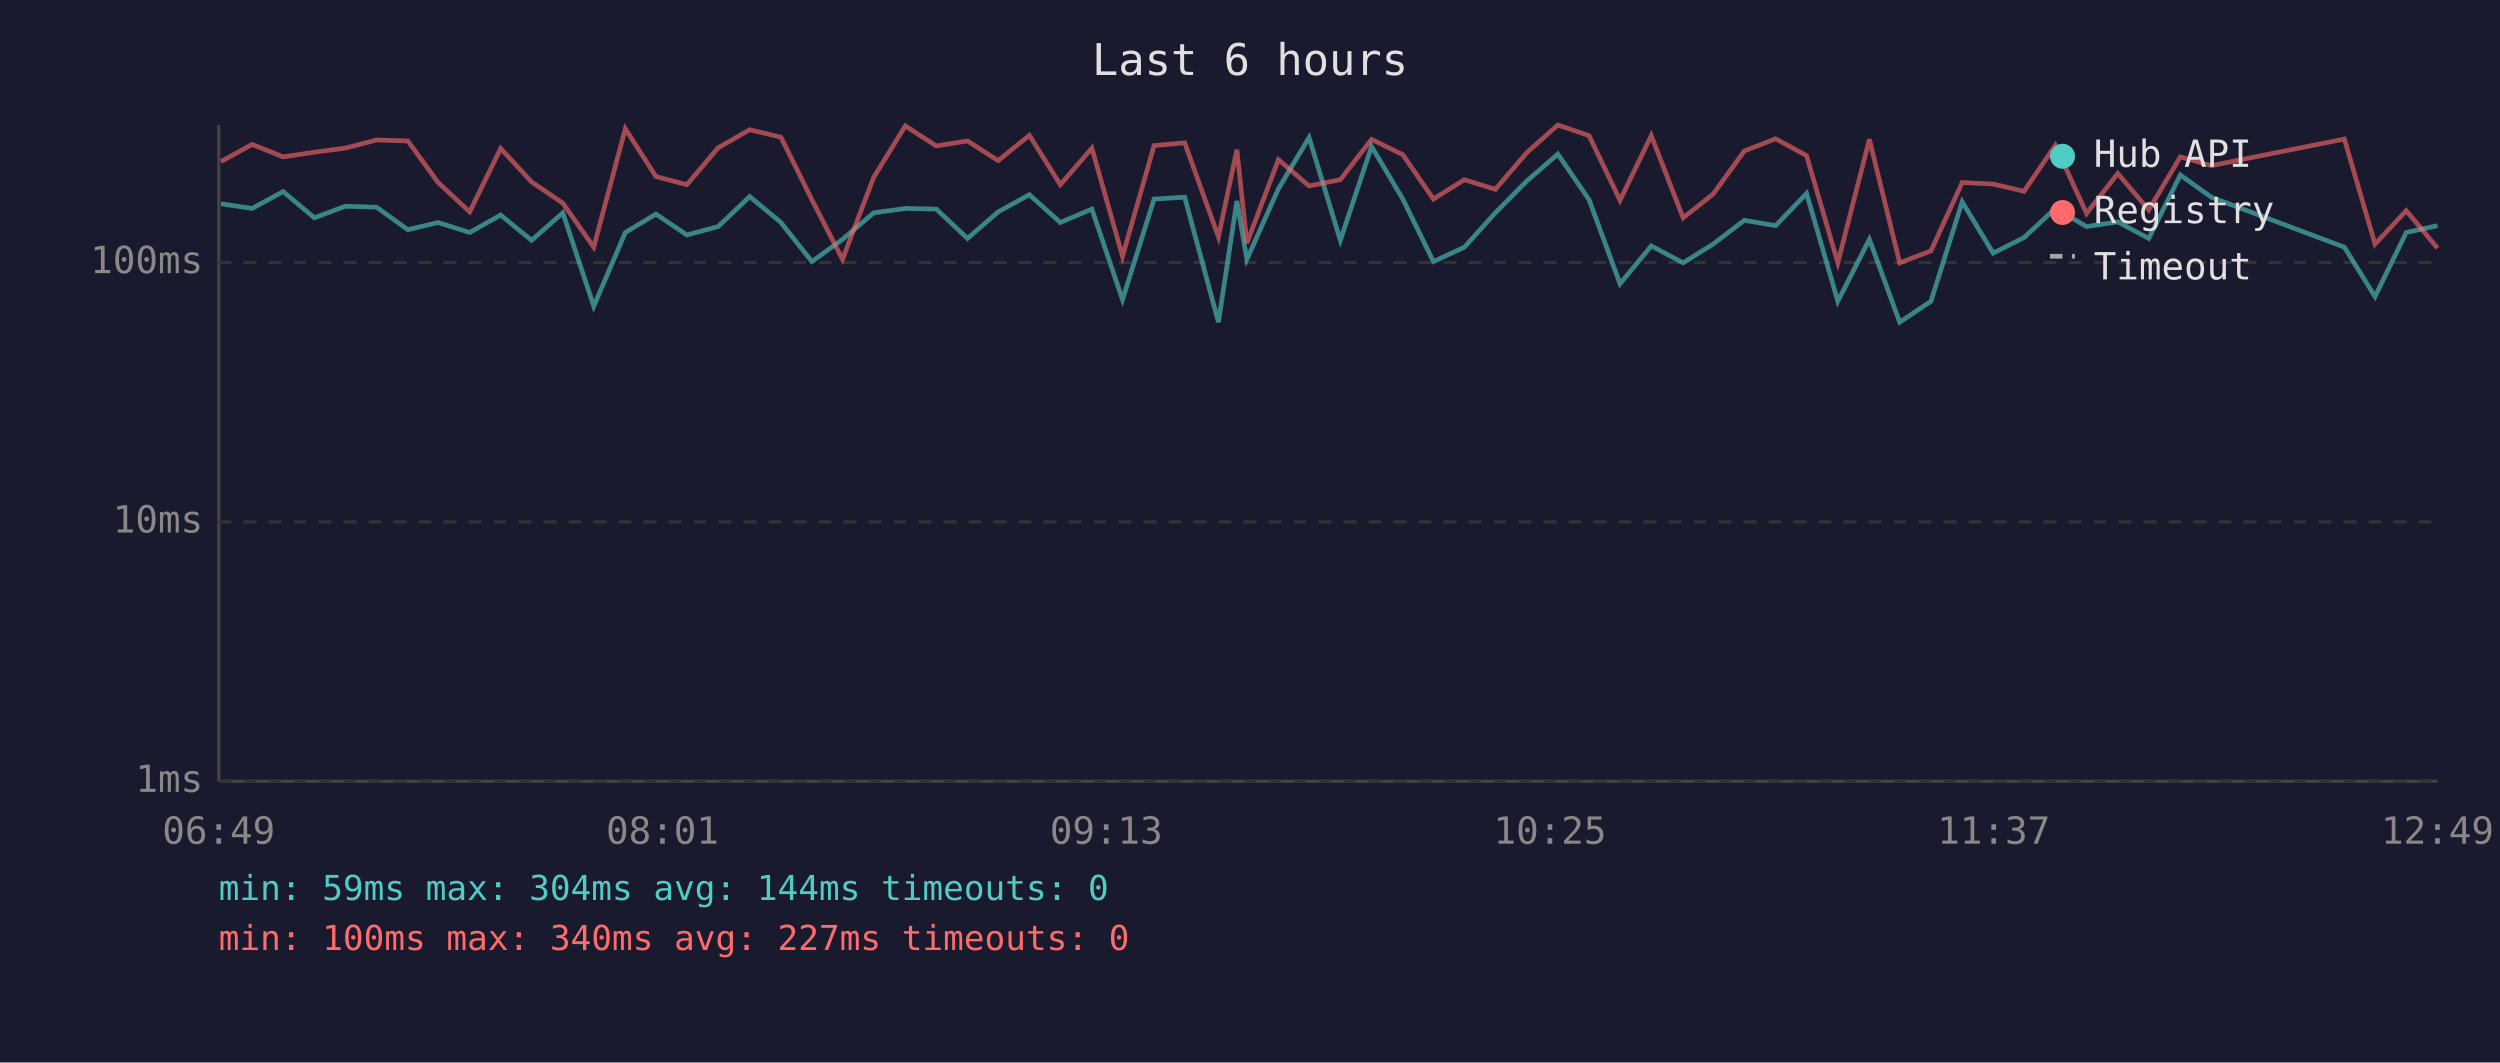
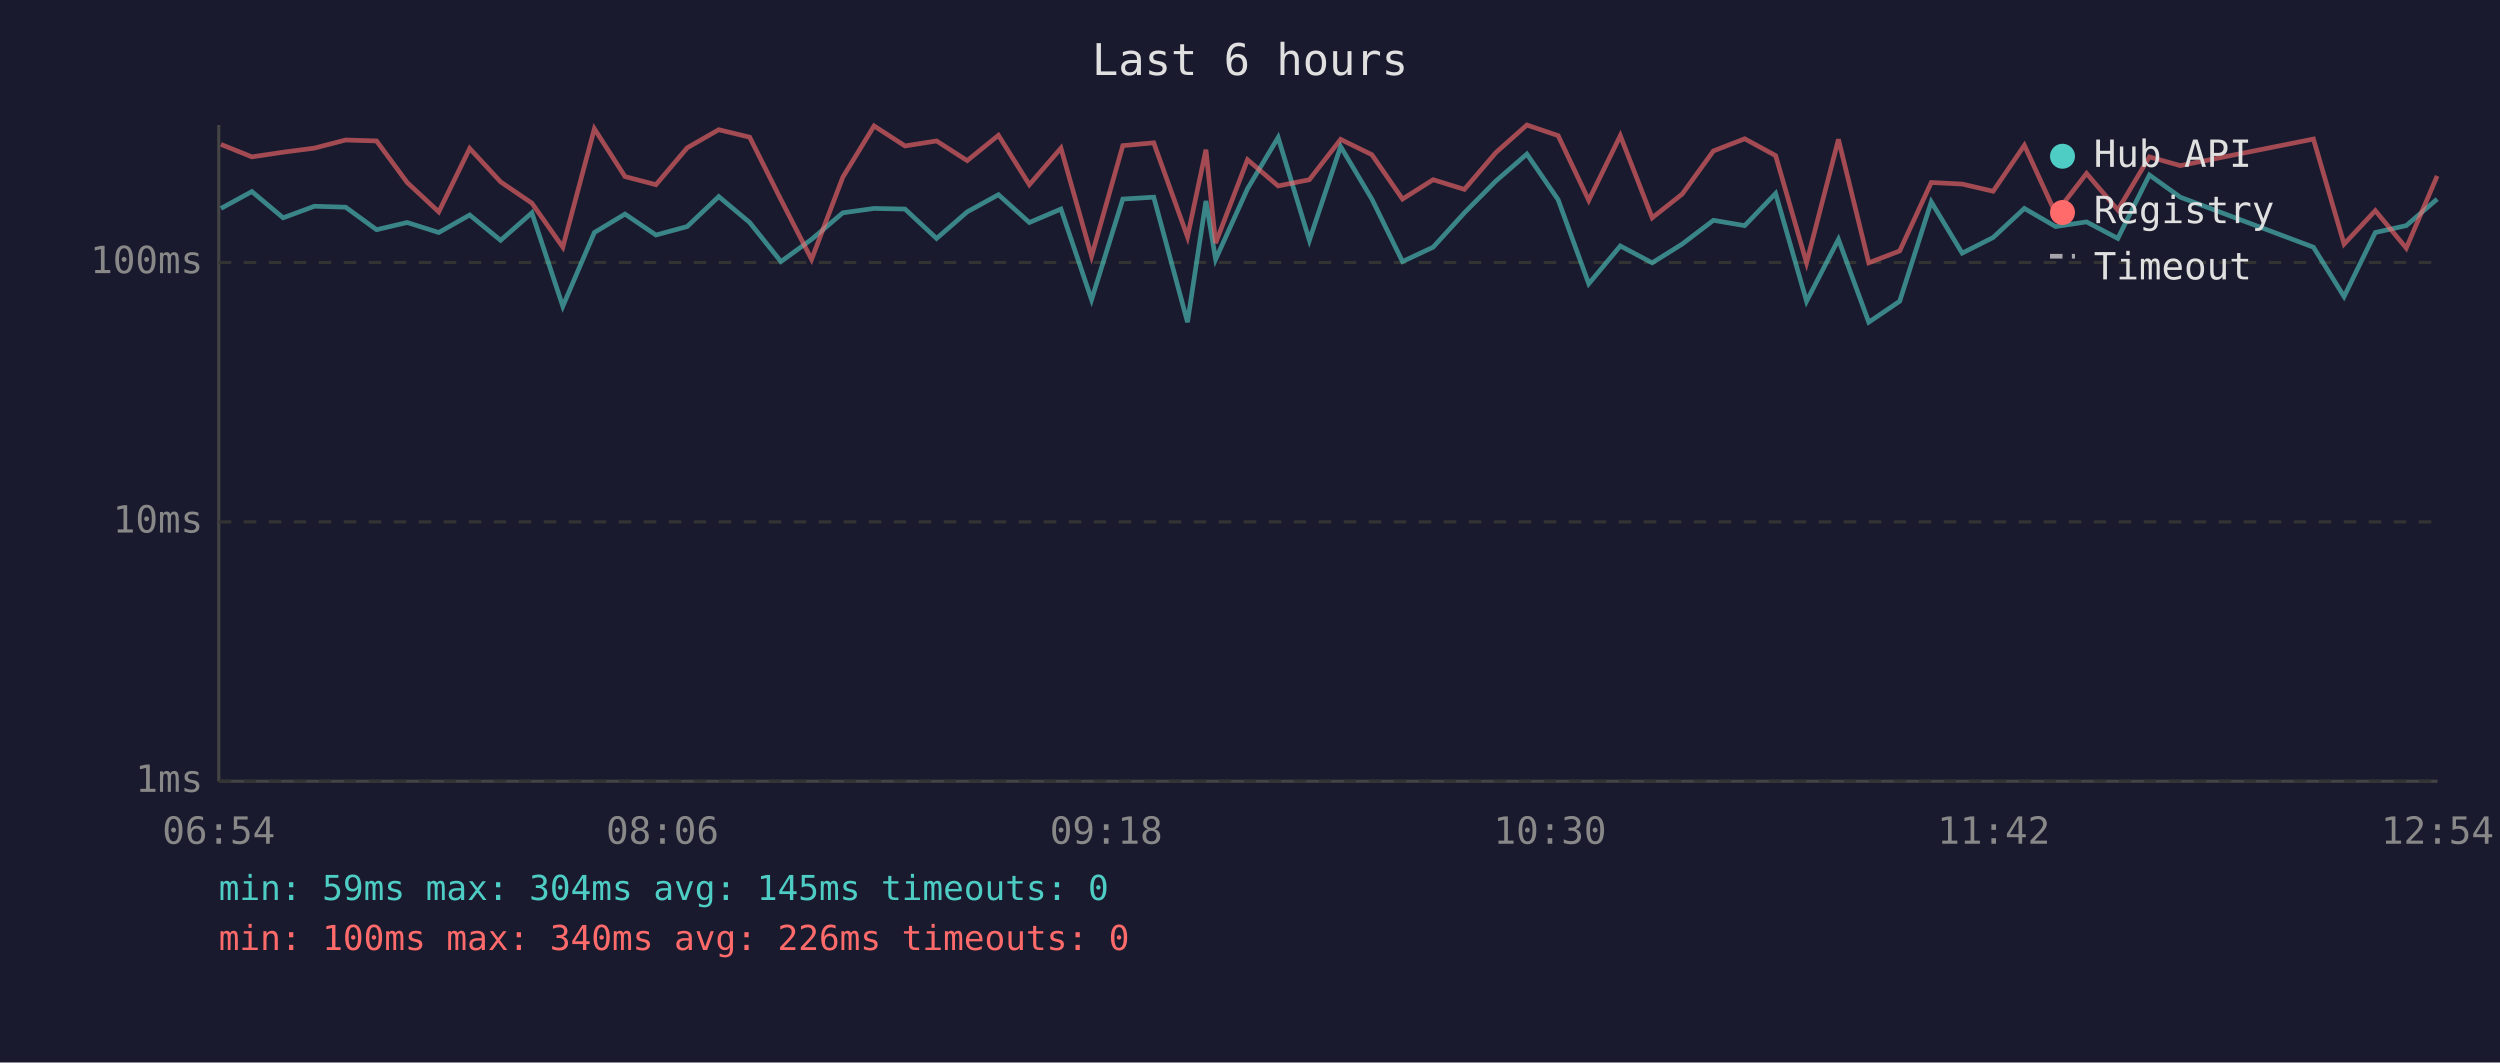
<svg xmlns="http://www.w3.org/2000/svg" viewBox="0 0 800 340" font-family="monospace" font-size="12">
  <rect width="800" height="340" fill="#1a1a2e" />
  <text x="400" y="24" fill="#e0e0e0" font-size="14" text-anchor="middle">Last 6 hours</text>
  <line x1="70" y1="40" x2="70" y2="250" stroke="#444" stroke-width="1" />
  <line x1="70" y1="250" x2="780" y2="250" stroke="#444" stroke-width="1" />
  <line x1="70" y1="250" x2="780" y2="250" stroke="#333" stroke-width="1" stroke-dasharray="4" />
  <text x="65" y="250" fill="#888" text-anchor="end" dominant-baseline="middle">1ms</text>
  <line x1="70" y1="167" x2="780" y2="167" stroke="#333" stroke-width="1" stroke-dasharray="4" />
  <text x="65" y="167" fill="#888" text-anchor="end" dominant-baseline="middle">10ms</text>
  <line x1="70" y1="84" x2="780" y2="84" stroke="#333" stroke-width="1" stroke-dasharray="4" />
  <text x="65" y="84" fill="#888" text-anchor="end" dominant-baseline="middle">100ms</text>
-   <text x="70" y="270" fill="#888" text-anchor="middle">06:49</text>
-   <text x="212" y="270" fill="#888" text-anchor="middle">08:01</text>
-   <text x="354" y="270" fill="#888" text-anchor="middle">09:13</text>
-   <text x="496" y="270" fill="#888" text-anchor="middle">10:25</text>
-   <text x="638" y="270" fill="#888" text-anchor="middle">11:37</text>
-   <text x="780" y="270" fill="#888" text-anchor="middle">12:49</text>
-   <polyline points="70.7,65.2 80.7,66.7 90.6,61.3 100.6,69.7 110.5,66.0 120.5,66.3 130.5,73.5 140.2,71.2 150.3,74.4 160.2,68.8 170.1,76.9 180.1,68.1 190.0,98.0 200.1,74.4 209.9,68.5 219.8,75.2 229.8,72.5 239.9,62.9 249.9,71.2 259.8,83.7 269.6,76.6 279.6,68.1 289.7,66.7 299.6,66.9 309.6,76.3 319.4,67.8 329.4,62.3 339.3,71.2 349.4,66.9 359.2,95.9 369.3,63.7 379.1,63.1 389.9,103.1 395.8,64.3 399.0,83.0 409.1,60.4 418.9,44.0 428.9,76.9 438.9,46.9 448.9,63.7 458.7,83.7 468.6,79.1 478.5,68.1 488.6,57.9 498.5,49.3 508.5,63.9 518.4,90.8 528.4,78.7 538.6,84.1 548.2,78.1 558.2,70.5 568.2,72.2 578.1,61.9 588.1,96.4 598.2,76.6 607.9,103.1 617.9,96.4 627.9,64.6 637.8,81.0 647.7,76.0 657.7,66.7 667.7,72.5 677.7,71.0 687.6,76.3 697.7,56.0 707.6,63.1 750.2,79.1 760.0,94.9 770.0,74.4 780.0,72.2" fill="none" stroke="#4ecdc4" stroke-width="1.5" opacity="0.6" />
-   <polyline points="70.7,51.7 80.7,46.2 90.6,50.2 100.6,48.7 110.5,47.4 120.5,44.8 130.5,45.1 140.2,58.4 150.3,67.8 160.2,47.5 170.1,58.2 180.1,65.0 190.0,79.1 200.1,41.2 209.9,56.5 219.8,59.1 229.8,47.3 239.9,41.5 249.9,43.9 259.8,63.9 269.6,83.0 279.6,56.7 289.7,40.3 299.6,46.7 309.6,45.1 319.4,51.4 329.4,43.3 339.3,59.1 349.4,47.4 359.2,82.0 369.3,46.6 379.1,45.7 389.9,75.8 395.8,47.9 399.0,77.8 409.1,51.1 418.9,59.5 428.9,57.5 438.9,44.6 448.9,49.5 458.7,63.7 468.6,57.5 478.5,60.6 488.6,48.8 498.5,40.0 508.5,43.4 518.4,64.1 528.4,43.4 538.6,69.7 548.2,62.1 558.2,48.3 568.2,44.4 578.1,49.8 588.1,84.1 598.2,44.6 607.9,84.1 617.9,80.3 627.9,58.4 637.8,58.9 647.7,61.2 657.7,46.5 667.7,68.3 677.7,55.5 687.6,67.2 697.7,50.2 707.6,53.0 750.2,44.5 760.0,78.1 770.0,67.4 780.0,79.4" fill="none" stroke="#ff6b6b" stroke-width="1.5" opacity="0.6" />
+   <text x="70" y="270" fill="#888" text-anchor="middle">06:54</text>
+   <text x="212" y="270" fill="#888" text-anchor="middle">08:06</text>
+   <text x="354" y="270" fill="#888" text-anchor="middle">09:18</text>
+   <text x="496" y="270" fill="#888" text-anchor="middle">10:30</text>
+   <text x="638" y="270" fill="#888" text-anchor="middle">11:42</text>
+   <text x="780" y="270" fill="#888" text-anchor="middle">12:54</text>
+   <polyline points="70.7,66.7 80.6,61.3 90.6,69.7 100.6,66.0 110.6,66.3 120.5,73.5 130.3,71.2 140.4,74.4 150.3,68.8 160.2,76.9 170.2,68.1 180.1,98.0 190.2,74.4 200.0,68.5 209.9,75.2 219.9,72.5 230.0,62.9 239.9,71.2 249.9,83.7 259.7,76.6 269.7,68.1 279.7,66.7 289.6,66.9 299.7,76.3 309.5,67.8 319.5,62.3 329.4,71.2 339.5,66.9 349.3,95.9 359.3,63.7 369.2,63.1 380.0,103.1 385.9,64.3 389.0,83.0 399.2,60.4 409.0,44.0 419.0,76.9 429.0,46.9 439.0,63.7 448.8,83.7 458.6,79.1 468.6,68.1 478.7,57.9 488.6,49.3 498.6,63.9 508.4,90.8 518.5,78.7 528.7,84.1 538.3,78.1 548.3,70.5 558.3,72.2 568.2,61.9 578.1,96.4 588.3,76.6 598.0,103.1 607.9,96.4 618.0,64.6 627.9,81.0 637.8,76.0 647.8,66.7 657.8,72.5 667.7,71.0 677.7,76.3 687.8,56.0 697.7,63.1 740.3,79.1 750.1,94.9 760.1,74.4 770.0,72.2 779.9,63.7" fill="none" stroke="#4ecdc4" stroke-width="1.5" opacity="0.6" />
+   <polyline points="70.7,46.2 80.6,50.2 90.6,48.7 100.6,47.4 110.6,44.8 120.5,45.1 130.3,58.4 140.4,67.8 150.3,47.5 160.2,58.2 170.2,65.0 180.1,79.1 190.2,41.2 200.0,56.5 209.9,59.1 219.9,47.3 230.0,41.5 239.9,43.9 249.9,63.9 259.7,83.0 269.7,56.7 279.7,40.3 289.6,46.7 299.7,45.1 309.5,51.4 319.5,43.3 329.4,59.1 339.5,47.4 349.3,82.0 359.3,46.6 369.2,45.7 380.0,75.8 385.9,47.9 389.0,77.8 399.2,51.1 409.0,59.5 419.0,57.5 429.0,44.6 439.0,49.5 448.8,63.7 458.6,57.5 468.6,60.6 478.7,48.8 488.6,40.0 498.6,43.4 508.4,64.1 518.5,43.4 528.7,69.7 538.3,62.1 548.3,48.3 558.3,44.4 568.2,49.8 578.1,84.1 588.3,44.6 598.0,84.1 607.9,80.3 618.0,58.4 627.9,58.9 637.8,61.2 647.8,46.5 657.8,68.3 667.7,55.5 677.7,67.2 687.8,50.2 697.7,53.0 740.3,44.5 750.1,78.1 760.1,67.4 770.0,79.4 779.9,56.3" fill="none" stroke="#ff6b6b" stroke-width="1.5" opacity="0.6" />
  <circle cx="660" cy="50" r="4" fill="#4ecdc4" />
  <text x="670" y="50" fill="#e0e0e0" dominant-baseline="middle">Hub API</text>
  <circle cx="660" cy="68" r="4" fill="#ff6b6b" />
  <text x="670" y="68" fill="#e0e0e0" dominant-baseline="middle">Registry</text>
  <line x1="656" y1="82" x2="664" y2="82" stroke="#e0e0e0" stroke-width="1.5" stroke-dasharray="4,3" opacity="0.7" />
  <text x="670" y="86" fill="#e0e0e0" dominant-baseline="middle">Timeout</text>
-   <text x="70" y="288" fill="#4ecdc4" font-size="11">min: 59ms  max: 304ms  avg: 144ms  timeouts: 0</text>
-   <text x="70" y="304" fill="#ff6b6b" font-size="11">min: 100ms  max: 340ms  avg: 227ms  timeouts: 0</text>
+   <text x="70" y="288" fill="#4ecdc4" font-size="11">min: 59ms  max: 304ms  avg: 145ms  timeouts: 0</text>
+   <text x="70" y="304" fill="#ff6b6b" font-size="11">min: 100ms  max: 340ms  avg: 226ms  timeouts: 0</text>
</svg>
